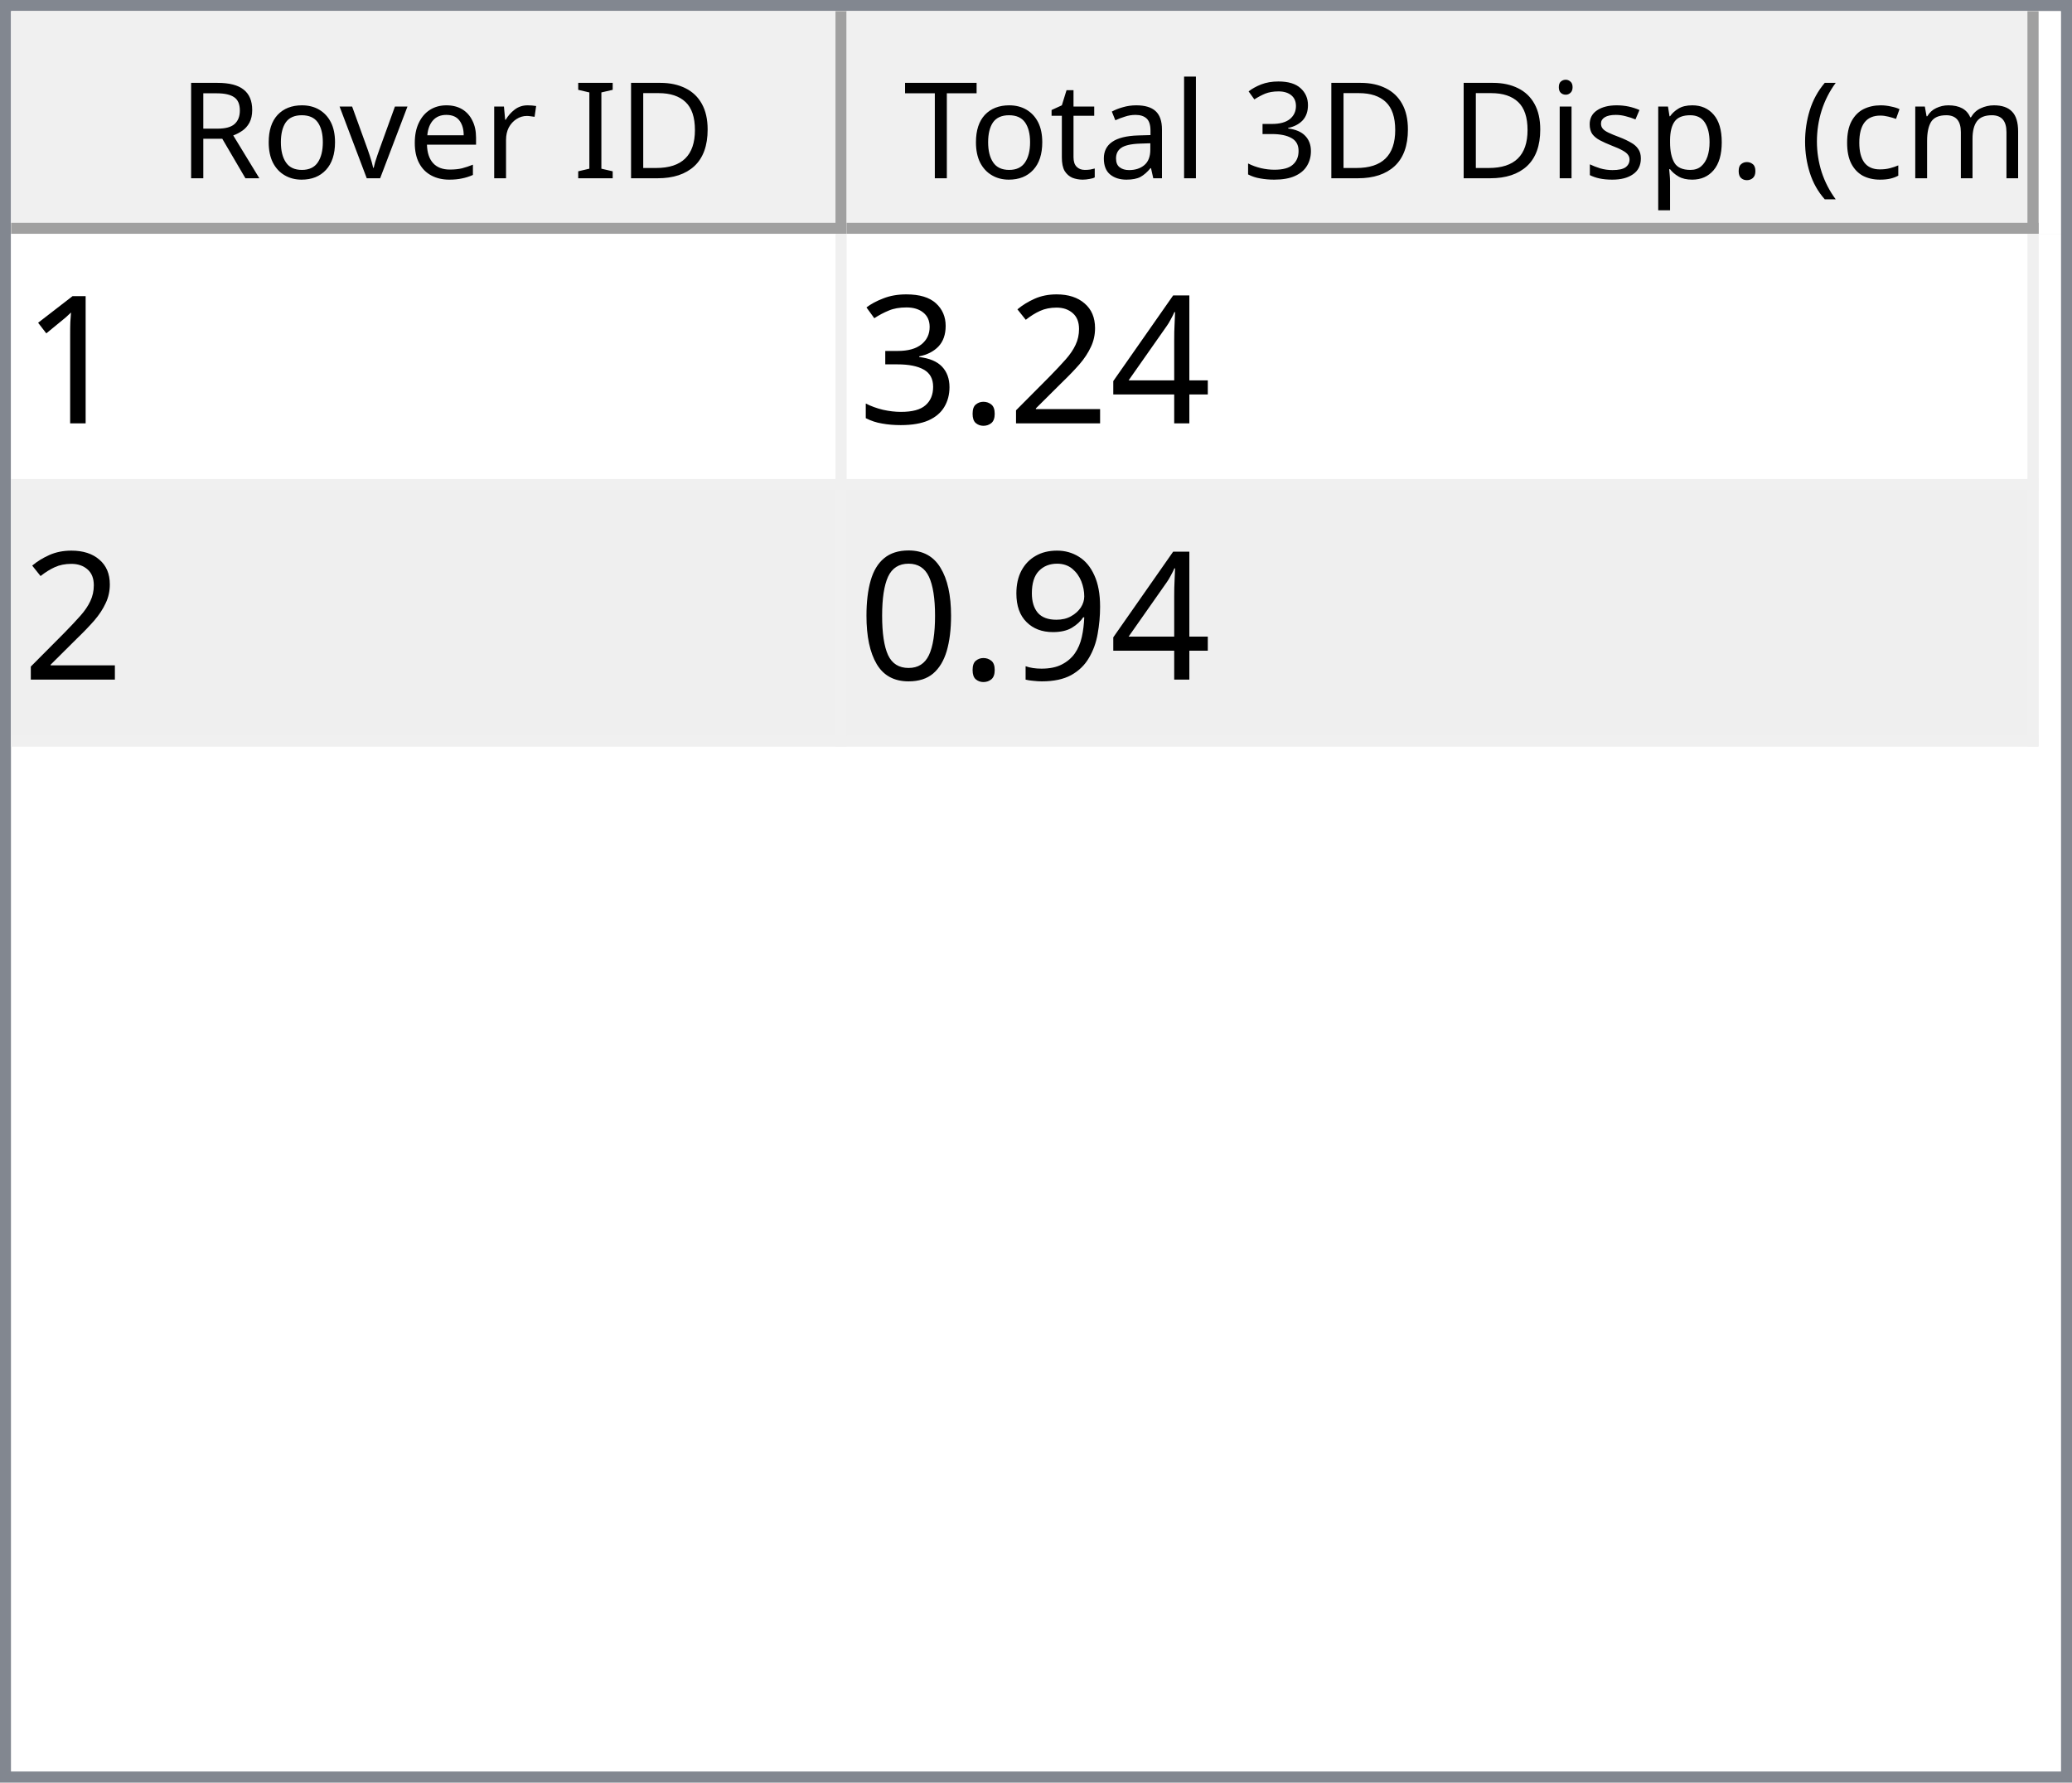
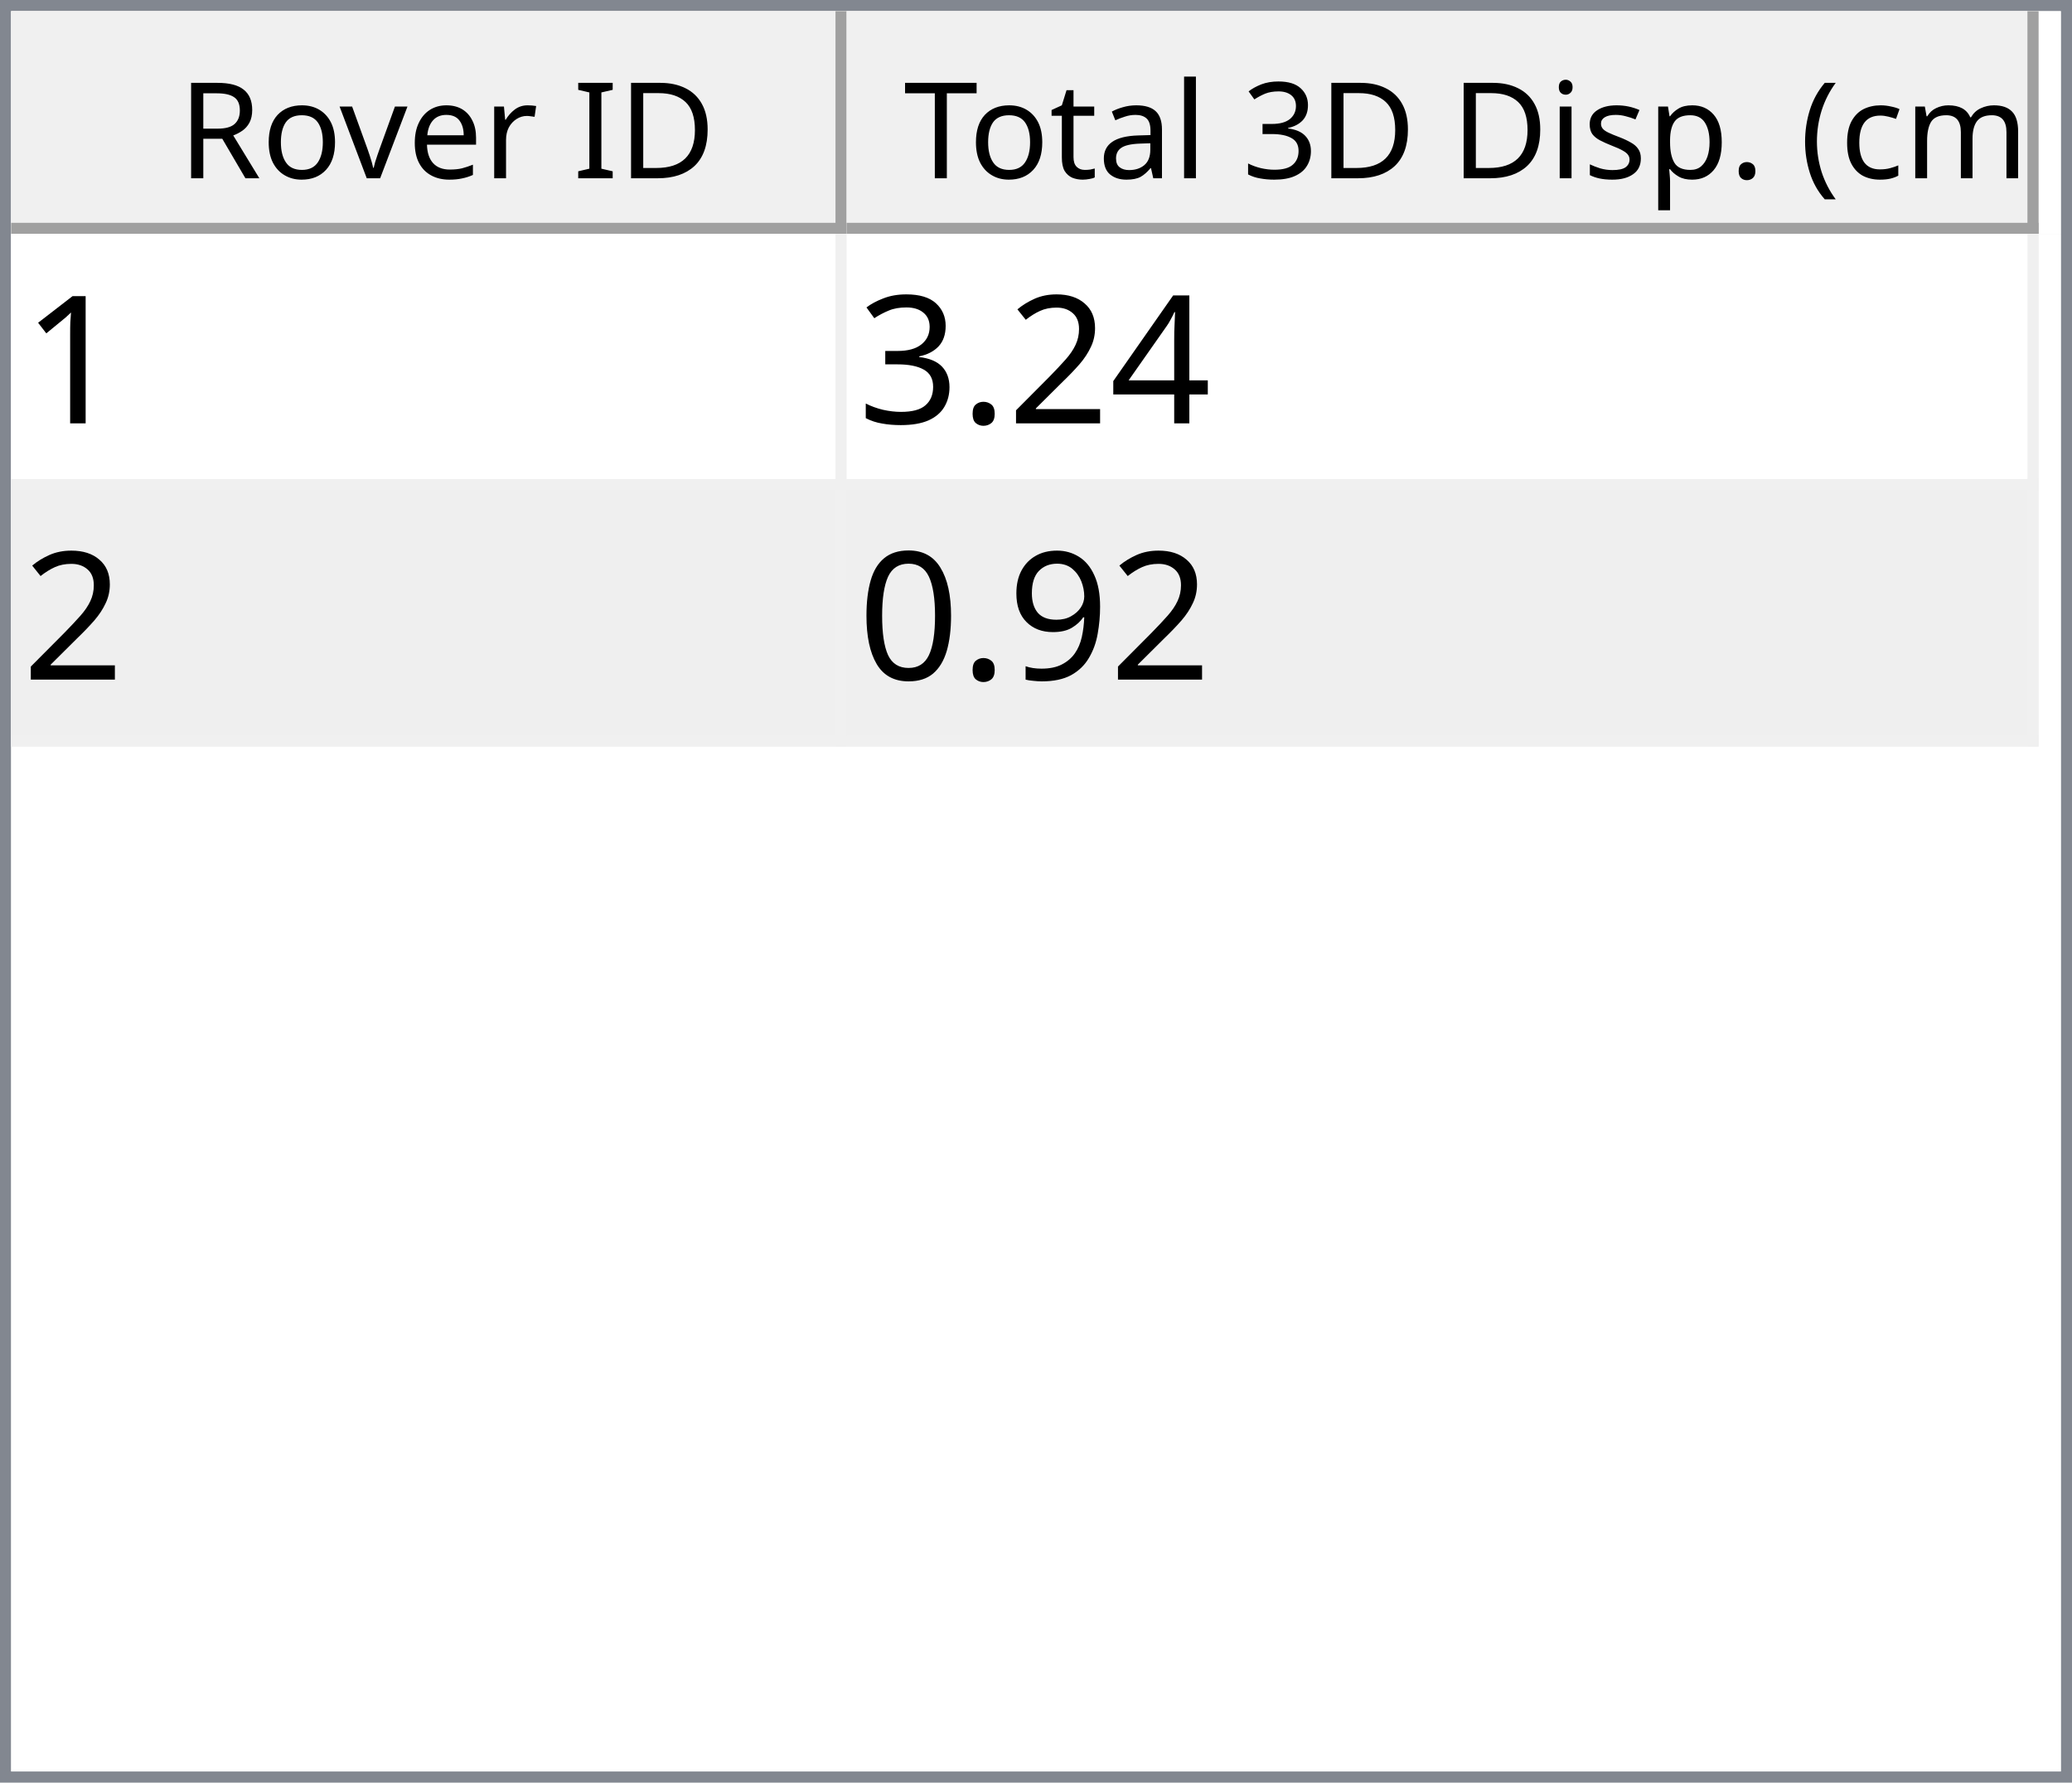
<svg xmlns="http://www.w3.org/2000/svg" style="fill-opacity:1; color-rendering:auto; color-interpolation:auto; text-rendering:auto; stroke:black; stroke-linecap:square; stroke-miterlimit:10; shape-rendering:auto; stroke-opacity:1; fill:black; stroke-dasharray:none; font-weight:normal; stroke-width:1; font-family:'Dialog'; font-style:normal; stroke-linejoin:miter; font-size:12px; stroke-dashoffset:0; image-rendering:auto;" width="186" height="160">
  <defs id="genericDefs" />
  <g>
    <defs id="defs1">
      <clipPath clipPathUnits="userSpaceOnUse" id="clipPath1">
        <path d="M0 0 L186 0 L186 160 L0 160 L0 0 Z" />
      </clipPath>
      <clipPath clipPathUnits="userSpaceOnUse" id="clipPath2">
        <path d="M0 0 L0 160 L186 160 L186 0 Z" />
      </clipPath>
      <clipPath clipPathUnits="userSpaceOnUse" id="clipPath3">
        <path d="M0 0 L0 20 L184 20 L184 0 Z" />
      </clipPath>
      <clipPath clipPathUnits="userSpaceOnUse" id="clipPath4">
        <path d="M0 0 L0 20 L75 20 L75 0 Z" />
      </clipPath>
      <clipPath clipPathUnits="userSpaceOnUse" id="clipPath5">
        <path d="M1 1 L1 19 L74 19 L74 1 Z" />
      </clipPath>
      <clipPath clipPathUnits="userSpaceOnUse" id="clipPath6">
        <path d="M0 0 L0 18 L73 18 L73 0 Z" />
      </clipPath>
      <clipPath clipPathUnits="userSpaceOnUse" id="clipPath7">
        <path d="M-0.5 -0.5 L-0.5 19.5 L74.5 19.5 L74.5 -0.5 Z" />
      </clipPath>
      <clipPath clipPathUnits="userSpaceOnUse" id="clipPath8">
        <path d="M0 0 L0 20 L107 20 L107 0 Z" />
      </clipPath>
      <clipPath clipPathUnits="userSpaceOnUse" id="clipPath9">
        <path d="M1 1 L1 19 L106 19 L106 1 Z" />
      </clipPath>
      <clipPath clipPathUnits="userSpaceOnUse" id="clipPath10">
        <path d="M0 0 L0 18 L105 18 L105 0 Z" />
      </clipPath>
      <clipPath clipPathUnits="userSpaceOnUse" id="clipPath11">
        <path d="M-0.5 -0.5 L-0.5 19.5 L106.5 19.5 L106.5 -0.5 Z" />
      </clipPath>
      <clipPath clipPathUnits="userSpaceOnUse" id="clipPath12">
        <path d="M0 0 L0 138 L184 138 L184 0 Z" />
      </clipPath>
      <clipPath clipPathUnits="userSpaceOnUse" id="clipPath13">
        <path d="M0 0 L0 46 L182 46 L182 0 Z" />
      </clipPath>
      <clipPath clipPathUnits="userSpaceOnUse" id="clipPath14">
        <path d="M-0.5 -0.5 L-0.5 45.5 L181.5 45.5 L181.5 -0.5 Z" />
      </clipPath>
      <clipPath clipPathUnits="userSpaceOnUse" id="clipPath15">
        <path d="M0 0 L0 22 L74 22 L74 0 Z" />
      </clipPath>
      <clipPath clipPathUnits="userSpaceOnUse" id="clipPath16">
        <path d="M0 0 L0 22 L106 22 L106 0 Z" />
      </clipPath>
      <font horiz-adv-x="64.551" id="font1">
        <font-face ascent="107.91" descent="25.098" units-per-em="100" style="font-style:normal; font-family:Segoe UI; font-weight:normal;" />
        <missing-glyph horiz-adv-x="64.551" d="M8.109 0 L8.109 68.266 L56.453 68.266 L56.453 0 L8.109 0 ZM15.328 7.234 L49.219 7.234 L49.219 61.031 L15.328 61.031 L15.328 7.234 Z" />
        <glyph unicode="D" horiz-adv-x="70.117" d="M9.188 0 L9.188 70.016 L28.516 70.016 Q65.531 70.016 65.531 35.891 Q65.531 19.672 55.25 9.836 Q44.969 0 27.734 0 L9.188 0 ZM17.391 62.594 L17.391 7.422 L27.828 7.422 Q41.609 7.422 49.273 14.797 Q56.938 22.172 56.938 35.688 Q56.938 62.594 28.328 62.594 L17.391 62.594 Z" />
        <glyph unicode="I" horiz-adv-x="26.611" d="M17.391 0 L9.188 0 L9.188 70.016 L17.391 70.016 L17.391 0 Z" />
        <glyph unicode=" " horiz-adv-x="27.393" d="" />
        <glyph unicode="r" horiz-adv-x="34.766" d="M34.188 41.891 Q32.078 43.5 28.125 43.5 Q23 43.5 19.555 38.672 Q16.109 33.844 16.109 25.484 L16.109 0 L8.109 0 L8.109 50 L16.109 50 L16.109 39.703 L16.312 39.703 Q18.016 44.969 21.531 47.922 Q25.047 50.875 29.391 50.875 Q32.516 50.875 34.188 50.203 L34.188 41.891 Z" />
        <glyph unicode="e" horiz-adv-x="52.295" d="M48.297 23 L12.984 23 Q13.188 14.656 17.484 10.109 Q21.781 5.562 29.297 5.562 Q37.75 5.562 44.828 11.141 L44.828 3.609 Q38.234 -1.172 27.391 -1.172 Q16.797 -1.172 10.742 5.641 Q4.688 12.453 4.688 24.812 Q4.688 36.469 11.305 43.82 Q17.922 51.172 27.734 51.172 Q37.547 51.172 42.922 44.828 Q48.297 38.484 48.297 27.203 L48.297 23 ZM40.094 29.781 Q40.047 36.719 36.75 40.578 Q33.453 44.438 27.594 44.438 Q21.922 44.438 17.969 40.383 Q14.016 36.328 13.094 29.781 L40.094 29.781 Z" />
        <glyph unicode="v" horiz-adv-x="47.9" d="M47.406 50 L27.484 0 L19.625 0 L0.688 50 L9.469 50 L22.172 13.672 Q23.578 9.672 23.922 6.688 L24.125 6.688 Q24.609 10.453 25.688 13.484 L38.969 50 L47.406 50 Z" />
        <glyph unicode="o" horiz-adv-x="58.594" d="M29 -1.172 Q17.922 -1.172 11.305 5.836 Q4.688 12.844 4.688 24.422 Q4.688 37.016 11.57 44.094 Q18.453 51.172 30.172 51.172 Q41.359 51.172 47.633 44.289 Q53.906 37.406 53.906 25.203 Q53.906 13.234 47.141 6.031 Q40.375 -1.172 29 -1.172 ZM29.594 44.438 Q21.875 44.438 17.383 39.188 Q12.891 33.938 12.891 24.703 Q12.891 15.828 17.43 10.695 Q21.969 5.562 29.594 5.562 Q37.359 5.562 41.531 10.594 Q45.703 15.625 45.703 24.906 Q45.703 34.281 41.531 39.359 Q37.359 44.438 29.594 44.438 Z" />
        <glyph unicode="R" horiz-adv-x="59.814" d="M59.375 0 L49.609 0 L37.891 19.625 Q36.281 22.359 34.766 24.289 Q33.25 26.219 31.664 27.438 Q30.078 28.656 28.25 29.219 Q26.422 29.781 24.125 29.781 L17.391 29.781 L17.391 0 L9.188 0 L9.188 70.016 L30.078 70.016 Q34.672 70.016 38.555 68.867 Q42.438 67.719 45.289 65.375 Q48.141 63.031 49.758 59.547 Q51.375 56.062 51.375 51.375 Q51.375 47.703 50.273 44.656 Q49.172 41.609 47.148 39.211 Q45.125 36.812 42.266 35.133 Q39.406 33.453 35.844 32.516 L35.844 32.328 Q37.594 31.547 38.891 30.547 Q40.188 29.547 41.359 28.18 Q42.531 26.812 43.68 25.078 Q44.828 23.344 46.234 21.047 L59.375 0 ZM17.391 62.594 L17.391 37.203 L28.516 37.203 Q31.594 37.203 34.203 38.133 Q36.812 39.062 38.719 40.797 Q40.625 42.531 41.703 45.047 Q42.781 47.562 42.781 50.688 Q42.781 56.297 39.141 59.445 Q35.5 62.594 28.609 62.594 L17.391 62.594 Z" />
        <glyph unicode=")" horiz-adv-x="30.176" d="M8.297 -15.922 L1.172 -15.922 Q16.406 2.344 16.406 26.812 Q16.406 51.469 1.078 70.016 L8.297 70.016 Q23.531 52.156 23.531 26.703 Q23.531 1.375 8.297 -15.922 Z" />
        <glyph unicode="m" horiz-adv-x="86.133" d="M79.109 0 L71.094 0 L71.094 28.719 Q71.094 37.016 68.531 40.727 Q65.969 44.438 59.906 44.438 Q54.781 44.438 51.195 39.75 Q47.609 35.062 47.609 28.516 L47.609 0 L39.594 0 L39.594 29.688 Q39.594 44.438 28.219 44.438 Q22.953 44.438 19.531 40.016 Q16.109 35.594 16.109 28.516 L16.109 0 L8.109 0 L8.109 50 L16.109 50 L16.109 42.094 L16.312 42.094 Q21.625 51.172 31.844 51.172 Q36.969 51.172 40.773 48.312 Q44.578 45.453 46 40.828 Q51.562 51.172 62.594 51.172 Q79.109 51.172 79.109 30.812 L79.109 0 Z" />
        <glyph unicode="c" horiz-adv-x="46.191" d="M42.188 2.297 Q36.422 -1.172 28.516 -1.172 Q17.828 -1.172 11.258 5.789 Q4.688 12.75 4.688 23.828 Q4.688 36.188 11.766 43.68 Q18.844 51.172 30.672 51.172 Q37.25 51.172 42.281 48.734 L42.281 40.531 Q36.719 44.438 30.375 44.438 Q22.703 44.438 17.797 38.945 Q12.891 33.453 12.891 24.516 Q12.891 15.719 17.508 10.641 Q22.125 5.562 29.891 5.562 Q36.422 5.562 42.188 9.906 L42.188 2.297 Z" />
        <glyph unicode="(" horiz-adv-x="30.176" d="M29.109 -15.922 L21.969 -15.922 Q6.844 1.375 6.844 26.703 Q6.844 52.156 21.969 70.016 L29.203 70.016 Q13.875 51.469 13.875 26.812 Q13.875 2.344 29.109 -15.922 Z" />
        <glyph unicode="." horiz-adv-x="21.68" d="M10.891 -1.078 Q8.641 -1.078 7.055 0.539 Q5.469 2.156 5.469 4.391 Q5.469 6.641 7.055 8.273 Q8.641 9.906 10.891 9.906 Q13.188 9.906 14.797 8.273 Q16.406 6.641 16.406 4.391 Q16.406 2.156 14.797 0.539 Q13.188 -1.078 10.891 -1.078 Z" />
        <glyph unicode="p" horiz-adv-x="58.789" d="M16.312 7.234 L16.109 7.234 L16.109 -23 L8.109 -23 L8.109 50 L16.109 50 L16.109 41.219 L16.312 41.219 Q22.219 51.172 33.594 51.172 Q43.266 51.172 48.688 44.461 Q54.109 37.75 54.109 26.469 Q54.109 13.922 48 6.375 Q41.891 -1.172 31.297 -1.172 Q21.578 -1.172 16.312 7.234 ZM16.109 27.391 L16.109 20.406 Q16.109 14.203 20.141 9.883 Q24.172 5.562 30.375 5.562 Q37.641 5.562 41.773 11.133 Q45.906 16.703 45.906 26.609 Q45.906 34.969 42.047 39.703 Q38.188 44.438 31.594 44.438 Q24.609 44.438 20.359 39.578 Q16.109 34.719 16.109 27.391 Z" />
        <glyph unicode="s" horiz-adv-x="42.432" d="M5.078 1.812 L5.078 10.406 Q11.625 5.562 19.484 5.562 Q30.031 5.562 30.031 12.594 Q30.031 14.594 29.125 15.992 Q28.219 17.391 26.68 18.461 Q25.141 19.531 23.07 20.383 Q21 21.234 18.609 22.172 Q15.281 23.484 12.766 24.828 Q10.25 26.172 8.57 27.859 Q6.891 29.547 6.031 31.695 Q5.172 33.844 5.172 36.719 Q5.172 40.234 6.789 42.945 Q8.406 45.656 11.086 47.484 Q13.766 49.312 17.211 50.242 Q20.656 51.172 24.312 51.172 Q30.812 51.172 35.938 48.922 L35.938 40.828 Q30.422 44.438 23.25 44.438 Q21 44.438 19.195 43.922 Q17.391 43.406 16.094 42.477 Q14.797 41.547 14.086 40.258 Q13.375 38.969 13.375 37.406 Q13.375 35.453 14.086 34.133 Q14.797 32.812 16.164 31.789 Q17.531 30.766 19.484 29.938 Q21.438 29.109 23.922 28.125 Q27.25 26.859 29.883 25.516 Q32.516 24.172 34.375 22.484 Q36.234 20.797 37.234 18.602 Q38.234 16.406 38.234 13.375 Q38.234 9.672 36.602 6.938 Q34.969 4.203 32.234 2.398 Q29.5 0.594 25.93 -0.289 Q22.359 -1.172 18.453 -1.172 Q10.75 -1.172 5.078 1.812 Z" />
        <glyph unicode="i" horiz-adv-x="24.219" d="M12.203 62.703 Q10.062 62.703 8.547 64.164 Q7.031 65.625 7.031 67.875 Q7.031 70.125 8.547 71.609 Q10.062 73.094 12.203 73.094 Q14.406 73.094 15.945 71.609 Q17.484 70.125 17.484 67.875 Q17.484 65.719 15.945 64.211 Q14.406 62.703 12.203 62.703 ZM16.109 0 L8.109 0 L8.109 50 L16.109 50 L16.109 0 Z" />
        <glyph unicode="3" horiz-adv-x="53.906" d="M46.531 19.828 Q46.531 15.094 44.75 11.211 Q42.969 7.328 39.719 4.57 Q36.469 1.812 31.93 0.297 Q27.391 -1.219 21.922 -1.219 Q11.922 -1.219 6 2.594 L6 11.188 Q13.094 5.609 22.219 5.609 Q25.875 5.609 28.828 6.539 Q31.781 7.469 33.906 9.227 Q36.031 10.984 37.18 13.477 Q38.328 15.969 38.328 19.094 Q38.328 32.812 18.797 32.812 L12.984 32.812 L12.984 39.594 L18.5 39.594 Q35.797 39.594 35.797 52.484 Q35.797 64.406 22.609 64.406 Q15.188 64.406 8.688 59.422 L8.688 67.188 Q15.375 71.188 24.609 71.188 Q29 71.188 32.57 69.969 Q36.141 68.75 38.68 66.555 Q41.219 64.359 42.609 61.281 Q44 58.203 44 54.5 Q44 40.672 30.031 36.719 L30.031 36.531 Q33.594 36.141 36.625 34.797 Q39.656 33.453 41.852 31.305 Q44.047 29.156 45.289 26.25 Q46.531 23.344 46.531 19.828 Z" />
        <glyph unicode="l" horiz-adv-x="24.219" d="M16.109 0 L8.109 0 L8.109 74.031 L16.109 74.031 L16.109 0 Z" />
        <glyph unicode="a" horiz-adv-x="50.879" d="M43.891 0 L35.891 0 L35.891 7.812 L35.688 7.812 Q30.469 -1.172 20.312 -1.172 Q12.844 -1.172 8.617 2.781 Q4.391 6.734 4.391 13.281 Q4.391 27.297 20.906 29.594 L35.891 31.688 Q35.891 44.438 25.594 44.438 Q16.547 44.438 9.281 38.281 L9.281 46.484 Q16.656 51.172 26.266 51.172 Q43.891 51.172 43.891 32.516 L43.891 0 ZM35.891 25.297 L23.828 23.641 Q18.266 22.859 15.43 20.875 Q12.594 18.891 12.594 13.875 Q12.594 10.203 15.211 7.883 Q17.828 5.562 22.172 5.562 Q28.125 5.562 32.008 9.742 Q35.891 13.922 35.891 20.312 L35.891 25.297 Z" />
        <glyph unicode="t" horiz-adv-x="33.887" d="M31.297 0.484 Q28.469 -1.078 23.828 -1.078 Q10.688 -1.078 10.688 13.578 L10.688 43.172 L2.094 43.172 L2.094 50 L10.688 50 L10.688 62.203 L18.703 64.797 L18.703 50 L31.297 50 L31.297 43.172 L18.703 43.172 L18.703 14.984 Q18.703 9.969 20.414 7.82 Q22.125 5.672 26.078 5.672 Q29.109 5.672 31.297 7.328 L31.297 0.484 Z" />
        <glyph unicode="T" horiz-adv-x="52.393" d="M50.594 62.594 L30.375 62.594 L30.375 0 L22.172 0 L22.172 62.594 L2 62.594 L2 70.016 L50.594 70.016 L50.594 62.594 Z" />
      </font>
      <font horiz-adv-x="75.0" id="font2">
        <font-face ascent="100.537" descent="21.973" units-per-em="100" style="font-style:normal; font-family:sans-serif; font-weight:normal;" />
        <missing-glyph horiz-adv-x="75.0" d="M12.5 0 L12.5 62.5 L62.5 62.5 L62.5 0 L12.5 0 ZM14.062 1.562 L60.938 1.562 L60.938 60.938 L14.062 60.938 L14.062 1.562 Z" />
        <glyph unicode="1" horiz-adv-x="55.615" d="M37.25 0 L28.469 0 L28.469 56 Q25.297 52.984 20.141 49.953 Q14.984 46.922 10.891 45.406 L10.891 53.906 Q18.266 57.375 23.781 62.305 Q29.297 67.234 31.594 71.875 L37.25 71.875 L37.25 0 Z" />
        <glyph unicode="4" horiz-adv-x="55.615" d="M32.328 0 L32.328 17.141 L1.266 17.141 L1.266 25.203 L33.938 71.578 L41.109 71.578 L41.109 25.203 L50.781 25.203 L50.781 17.141 L41.109 17.141 L41.109 0 L32.328 0 ZM32.328 25.203 L32.328 57.469 L9.906 25.203 L32.328 25.203 Z" />
        <glyph unicode="2" horiz-adv-x="55.615" d="M50.344 8.453 L50.344 0 L3.031 0 Q2.938 3.172 4.047 6.109 Q5.859 10.938 9.836 15.625 Q13.812 20.312 21.344 26.469 Q33.016 36.031 37.117 41.625 Q41.219 47.219 41.219 52.203 Q41.219 57.422 37.477 61.008 Q33.734 64.594 27.734 64.594 Q21.391 64.594 17.578 60.789 Q13.766 56.984 13.719 50.25 L4.688 51.172 Q5.609 61.281 11.664 66.578 Q17.719 71.875 27.938 71.875 Q38.234 71.875 44.242 66.164 Q50.25 60.453 50.25 52 Q50.25 47.703 48.492 43.555 Q46.734 39.406 42.656 34.812 Q38.578 30.219 29.109 22.219 Q21.188 15.578 18.945 13.211 Q16.703 10.844 15.234 8.453 L50.344 8.453 Z" />
        <glyph unicode="." horiz-adv-x="27.783" d="M9.078 0 L9.078 10.016 L19.094 10.016 L19.094 0 L9.078 0 Z" />
        <glyph unicode="3" horiz-adv-x="55.615" d="M4.203 18.891 L12.984 20.062 Q14.5 12.594 18.141 9.297 Q21.781 6 27 6 Q33.203 6 37.477 10.297 Q41.75 14.594 41.75 20.953 Q41.75 27 37.797 30.93 Q33.844 34.859 27.734 34.859 Q25.25 34.859 21.531 33.891 L22.516 41.609 Q23.391 41.5 23.922 41.5 Q29.547 41.5 34.039 44.43 Q38.531 47.359 38.531 53.469 Q38.531 58.297 35.258 61.477 Q31.984 64.656 26.812 64.656 Q21.688 64.656 18.266 61.43 Q14.844 58.203 13.875 51.766 L5.078 53.328 Q6.688 62.156 12.398 67.016 Q18.109 71.875 26.609 71.875 Q32.469 71.875 37.398 69.359 Q42.328 66.844 44.945 62.5 Q47.562 58.156 47.562 53.266 Q47.562 48.641 45.07 44.828 Q42.578 41.016 37.703 38.766 Q44.047 37.312 47.562 32.695 Q51.078 28.078 51.078 21.141 Q51.078 11.766 44.242 5.25 Q37.406 -1.266 26.953 -1.266 Q17.531 -1.266 11.305 4.352 Q5.078 9.969 4.203 18.891 Z" />
        <glyph unicode="9" horiz-adv-x="55.615" d="M5.469 16.547 L13.922 17.328 Q14.984 11.375 18.016 8.688 Q21.047 6 25.781 6 Q29.828 6 32.883 7.859 Q35.938 9.719 37.891 12.82 Q39.844 15.922 41.164 21.195 Q42.484 26.469 42.484 31.938 Q42.484 32.516 42.438 33.688 Q39.797 29.5 35.234 26.883 Q30.672 24.266 25.344 24.266 Q16.453 24.266 10.305 30.711 Q4.156 37.156 4.156 47.703 Q4.156 58.594 10.578 65.234 Q17 71.875 26.656 71.875 Q33.641 71.875 39.43 68.117 Q45.219 64.359 48.219 57.398 Q51.219 50.438 51.219 37.25 Q51.219 23.531 48.242 15.406 Q45.266 7.281 39.383 3.031 Q33.5 -1.219 25.594 -1.219 Q17.188 -1.219 11.867 3.445 Q6.547 8.109 5.469 16.547 ZM41.453 48.141 Q41.453 55.719 37.43 60.156 Q33.406 64.594 27.734 64.594 Q21.875 64.594 17.531 59.812 Q13.188 55.031 13.188 47.406 Q13.188 40.578 17.312 36.305 Q21.438 32.031 27.484 32.031 Q33.594 32.031 37.523 36.305 Q41.453 40.578 41.453 48.141 Z" />
        <glyph unicode="0" horiz-adv-x="55.615" d="M4.156 35.297 Q4.156 48 6.766 55.742 Q9.375 63.484 14.523 67.68 Q19.672 71.875 27.484 71.875 Q33.25 71.875 37.594 69.555 Q41.938 67.234 44.773 62.867 Q47.609 58.5 49.219 52.227 Q50.828 45.953 50.828 35.297 Q50.828 22.703 48.242 14.969 Q45.656 7.234 40.508 3.008 Q35.359 -1.219 27.484 -1.219 Q17.141 -1.219 11.234 6.203 Q4.156 15.141 4.156 35.297 ZM13.188 35.297 Q13.188 17.672 17.312 11.836 Q21.438 6 27.484 6 Q33.547 6 37.672 11.859 Q41.797 17.719 41.797 35.297 Q41.797 52.984 37.672 58.789 Q33.547 64.594 27.391 64.594 Q21.344 64.594 17.719 59.469 Q13.188 52.938 13.188 35.297 Z" />
      </font>
    </defs>
    <g style="fill:white; stroke:white;">
      <rect x="0" y="0" width="186" style="clip-path:url(#clipPath1); stroke:none;" height="160" />
    </g>
    <g style="fill:white; text-rendering:optimizeSpeed; color-rendering:optimizeSpeed; image-rendering:optimizeSpeed; shape-rendering:crispEdges; stroke:white; color-interpolation:sRGB;">
      <rect x="0" width="186" height="160" y="0" style="stroke:none;" />
      <path style="stroke:none;" d="M0 160 L186 160 L186 0 L0 0 Z" />
    </g>
    <g style="fill:rgb(240,240,240); font-family:'Segoe UI'; stroke:rgb(240,240,240);">
      <rect x="0" y="0" width="186" style="clip-path:url(#clipPath2); stroke:none;" height="160" />
    </g>
    <g style="fill:rgb(130,135,144); font-family:'Segoe UI'; stroke:rgb(130,135,144);">
      <path d="M0 0 L186 0 L186 160 L0 160 L0 0 ZM1 1 L185 1 L185 159 L1 159 L1 1 Z" style="fill-rule:evenodd; clip-path:url(#clipPath2); stroke:none;" />
    </g>
    <g style="fill:white; font-family:'Segoe UI'; stroke:white;" transform="translate(1,1)">
      <rect x="0" y="0" width="184" style="clip-path:url(#clipPath3); stroke:none;" height="20" />
    </g>
    <g style="fill:rgb(240,240,240); font-family:'Segoe UI'; stroke:rgb(240,240,240);" transform="translate(1,1)">
      <rect x="0" y="0" width="75" style="clip-path:url(#clipPath4); stroke:none;" height="20" />
    </g>
    <g style="font-family:'Segoe UI';" transform="translate(2,2)">
      <text x="14" xml:space="preserve" y="14" style="clip-path:url(#clipPath6); stroke:none;">Rover ID</text>
    </g>
    <g style="fill:rgb(160,160,160); font-family:'Segoe UI'; stroke:rgb(160,160,160); stroke-linejoin:bevel;" transform="translate(1.5,1.5)">
      <line x1="74" x2="74" y1="0" style="fill:none; clip-path:url(#clipPath7);" y2="19" />
    </g>
    <g style="fill:rgb(160,160,160); font-family:'Segoe UI'; stroke:rgb(160,160,160); stroke-linejoin:bevel;" transform="matrix(1,0,0,1,1,1) translate(0.5,0.5)">
      <line x1="0" x2="74" y1="19" style="fill:none; clip-path:url(#clipPath7);" y2="19" />
    </g>
    <g style="fill:rgb(240,240,240); font-family:'Segoe UI'; stroke:rgb(240,240,240);" transform="translate(76,1)">
      <rect x="0" y="0" width="107" style="clip-path:url(#clipPath8); stroke:none;" height="20" />
    </g>
    <g style="font-family:'Segoe UI';" transform="translate(77,2)">
      <text x="1" xml:space="preserve" y="14" style="clip-path:url(#clipPath10); stroke:none;"> Total 3D Disp. (cm)</text>
    </g>
    <g style="fill:rgb(160,160,160); font-family:'Segoe UI'; stroke:rgb(160,160,160); stroke-linejoin:bevel;" transform="translate(76.5,1.5)">
      <line x1="106" x2="106" y1="0" style="fill:none; clip-path:url(#clipPath11);" y2="19" />
    </g>
    <g style="fill:rgb(160,160,160); font-family:'Segoe UI'; stroke:rgb(160,160,160); stroke-linejoin:bevel;" transform="matrix(1,0,0,1,76,1) translate(0.5,0.5)">
      <line x1="0" x2="106" y1="19" style="fill:none; clip-path:url(#clipPath11);" y2="19" />
    </g>
    <g style="fill:white; font-family:'Segoe UI'; stroke:white;" transform="translate(1,21)">
      <rect x="0" y="0" width="184" style="clip-path:url(#clipPath12); stroke:none;" height="138" />
    </g>
    <g style="fill:rgb(240,240,240); font-size:16px; font-family:sans-serif; stroke:rgb(240,240,240);" transform="translate(1,21)">
      <rect x="0" y="0" width="182" style="clip-path:url(#clipPath13); stroke:none;" height="46" />
      <line transform="translate(0.5,0.5)" x1="0" x2="181" y1="22" style="clip-path:url(#clipPath14); fill:none; stroke-linejoin:bevel;" y2="22" />
    </g>
    <g transform="matrix(1,0,0,1,1,21) translate(0.5,0.5)" style="fill:rgb(240,240,240); font-size:16px; font-family:sans-serif; stroke:rgb(240,240,240); stroke-linejoin:bevel;">
      <line x1="0" x2="181" y1="45" style="fill:none; clip-path:url(#clipPath14);" y2="45" />
    </g>
    <g transform="matrix(1,0,0,1,1,21) translate(0.5,0.5)" style="fill:rgb(240,240,240); font-size:16px; font-family:sans-serif; stroke:rgb(240,240,240); stroke-linejoin:bevel;">
      <line x1="74" x2="74" y1="0" style="fill:none; clip-path:url(#clipPath14);" y2="45" />
    </g>
    <g transform="matrix(1,0,0,1,1,21) translate(0.5,0.5)" style="fill:rgb(240,240,240); font-size:16px; font-family:sans-serif; stroke:rgb(240,240,240); stroke-linejoin:bevel;">
      <line x1="181" x2="181" y1="0" style="fill:none; clip-path:url(#clipPath14);" y2="45" />
    </g>
    <g style="fill:white; font-size:16px; font-family:sans-serif; stroke:white;" transform="matrix(1,0,0,1,1,21)">
      <rect x="0" y="0" width="74" style="clip-path:url(#clipPath15); stroke:none;" height="22" />
      <text x="1" y="17" style="fill:black; clip-path:url(#clipPath15); stroke:none;" xml:space="preserve">1</text>
    </g>
    <g style="fill:white; font-size:16px; font-family:sans-serif; stroke:white;" transform="matrix(1,0,0,1,1,21) translate(75,0)">
      <rect x="0" y="0" width="106" style="clip-path:url(#clipPath16); stroke:none;" height="22" />
      <text x="1" y="17" style="fill:black; clip-path:url(#clipPath16); stroke:none;" xml:space="preserve">3.24</text>
    </g>
    <g style="fill:rgb(239,239,239); font-size:16px; font-family:sans-serif; stroke:rgb(239,239,239);" transform="matrix(1,0,0,1,1,21) translate(0,23)">
      <rect x="0" y="0" width="74" style="clip-path:url(#clipPath15); stroke:none;" height="22" />
      <text x="1" y="17" style="fill:black; clip-path:url(#clipPath15); stroke:none;" xml:space="preserve">2</text>
    </g>
    <g style="fill:rgb(239,239,239); font-size:16px; font-family:sans-serif; stroke:rgb(239,239,239);" transform="matrix(1,0,0,1,1,21) translate(75,23)">
      <rect x="0" y="0" width="106" style="clip-path:url(#clipPath16); stroke:none;" height="22" />
-       <text x="1" y="17" style="fill:black; clip-path:url(#clipPath16); stroke:none;" xml:space="preserve">0.94</text>
+       <text x="1" y="17" style="fill:black; clip-path:url(#clipPath16); stroke:none;" xml:space="preserve">0.92</text>
    </g>
  </g>
</svg>
